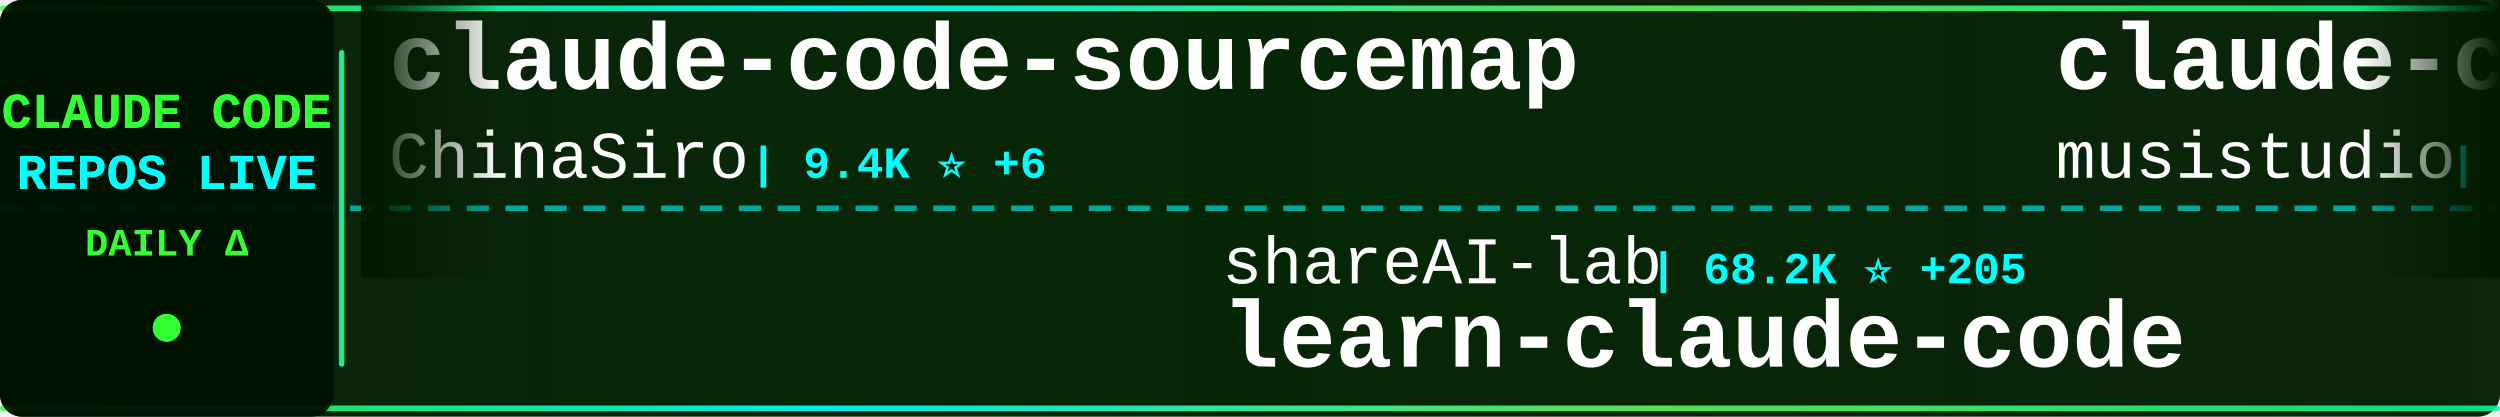
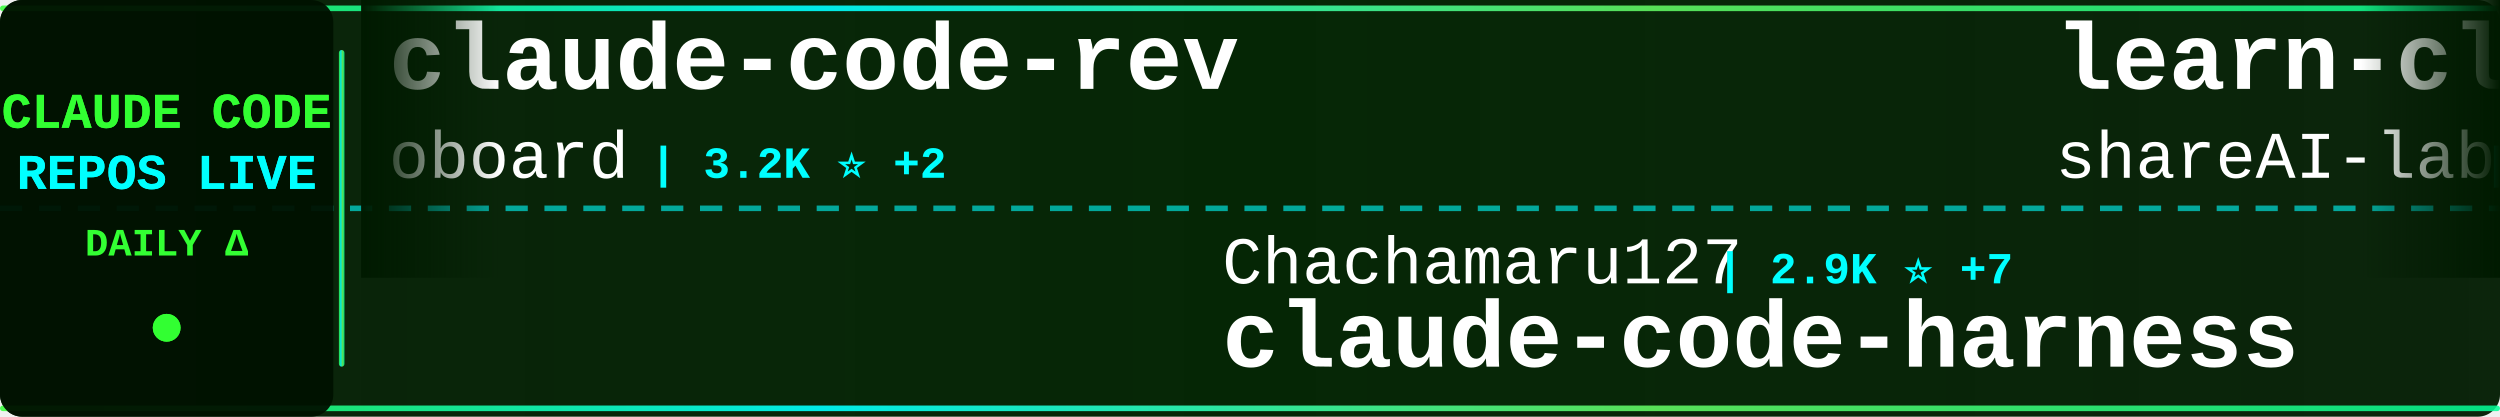
<svg xmlns="http://www.w3.org/2000/svg" width="900" height="150">
  <defs>
    <linearGradient id="tickerBg" x1="0%" y1="0%" x2="100%" y2="0%">
      <stop offset="0%" style="stop-color:#001a00;stop-opacity:0.95" />
      <stop offset="50%" style="stop-color:#002200;stop-opacity:0.98" />
      <stop offset="100%" style="stop-color:#001a00;stop-opacity:0.95" />
    </linearGradient>
    <linearGradient id="borderGrad" x1="0%" y1="0%" x2="100%" y2="0%">
      <stop offset="0%" style="stop-color:#33ff33;stop-opacity:0.85">
        <animate attributeName="stop-opacity" values="0.85;1;0.85" dur="2s" repeatCount="indefinite" />
      </stop>
      <stop offset="33%" style="stop-color:#00ffff;stop-opacity:0.9">
        <animate attributeName="stop-opacity" values="0.9;1;0.9" dur="2.2s" repeatCount="indefinite" />
      </stop>
      <stop offset="66%" style="stop-color:#66ff66;stop-opacity:0.85">
        <animate attributeName="stop-opacity" values="0.85;1;0.85" dur="1.8s" repeatCount="indefinite" />
      </stop>
      <stop offset="100%" style="stop-color:#00ff99;stop-opacity:0.85">
        <animate attributeName="stop-opacity" values="0.85;1;0.85" dur="2s" repeatCount="indefinite" />
      </stop>
    </linearGradient>
    <filter id="textGlow">
      <feGaussianBlur stdDeviation="0.1" result="coloredBlur" />
      <feMerge>
        <feMergeNode in="coloredBlur" />
        <feMergeNode in="SourceGraphic" />
      </feMerge>
    </filter>
    <filter id="metricGlow">
      <feGaussianBlur stdDeviation="0.2" result="coloredBlur" />
      <feMerge>
        <feMergeNode in="coloredBlur" />
        <feMergeNode in="SourceGraphic" />
      </feMerge>
    </filter>
    <linearGradient id="leftFade" x1="0%" y1="0%" x2="100%" y2="0%">
      <stop offset="0%" style="stop-color:#001a00;stop-opacity:1" />
      <stop offset="100%" style="stop-color:#001a00;stop-opacity:0" />
    </linearGradient>
    <linearGradient id="rightFade" x1="0%" y1="0%" x2="100%" y2="0%">
      <stop offset="0%" style="stop-color:#001a00;stop-opacity:0" />
      <stop offset="100%" style="stop-color:#001a00;stop-opacity:1" />
    </linearGradient>
  </defs>
  <rect width="900" height="150" fill="url(#tickerBg)" rx="8" />
  <rect x="0" y="2" width="900" height="2" fill="url(#borderGrad)" rx="1" />
  <rect x="0" y="146" width="900" height="2" fill="url(#borderGrad)" rx="1" />
  <line x1="0" y1="75" x2="900" y2="75" stroke="#00ffff" stroke-width="2" stroke-dasharray="8 6" opacity="0.6" />
  <rect x="0" y="0" width="120" height="150" fill="#001100" opacity="0.95" rx="8" />
  <text x="60" y="46" font-family="'Courier New', monospace" font-size="18" font-weight="bold" fill="#33ff33" text-anchor="middle" filter="url(#textGlow)">
    CLAUDE CODE
  </text>
  <text x="60" y="68" font-family="'Courier New', monospace" font-size="18" font-weight="bold" fill="#00ffff" text-anchor="middle" filter="url(#textGlow)">
    REPOS LIVE
  </text>
  <text x="60" y="92" font-family="'Courier New', monospace" font-size="14" font-weight="bold" fill="#33ff33" text-anchor="middle">
    DAILY Δ
  </text>
  <circle cx="60" cy="118" r="5" fill="#33ff33" filter="url(#metricGlow)">
    <animate attributeName="r" values="4;6;4" dur="1.5s" repeatCount="indefinite" />
    <animate attributeName="opacity" values="0.6;1;0.6" dur="1.5s" repeatCount="indefinite" />
  </circle>
  <rect x="122" y="18" width="2" height="114" fill="url(#borderGrad)" rx="1" />
  <clipPath id="tickerClip">
    <rect x="130" y="0" width="770" height="150" />
  </clipPath>
  <g clip-path="url(#tickerClip)">
    <g id="tickerItems">
      <animateTransform attributeName="transform" attributeType="XML" type="translate" from="0 0" to="-3000 0" dur="54s" repeatCount="indefinite" />
      <g transform="translate(0, 0)">
-         <text x="140" y="32" font-family="'Courier New', monospace" font-size="34" font-weight="bold" fill="#ffffff">claude-code-sourcemap</text>
-         <text x="140" y="64" font-family="'Courier New', monospace" font-size="24" font-weight="normal" fill="#ffffff" opacity="1.0">ChinaSiro</text>
-         <text x="270" y="64" font-family="'Courier New', monospace" font-size="16" font-weight="bold" fill="#00ffff"> | 9.4K ⭐ +6</text>
+         <text x="140" y="32" font-family="'Courier New', monospace" font-size="34" font-weight="bold" fill="#ffffff">claude-code-rev</text>
+         <text x="140" y="64" font-family="'Courier New', monospace" font-size="24" font-weight="normal" fill="#ffffff" opacity="1.0">oboard</text>
+         <text x="234" y="64" font-family="'Courier New', monospace" font-size="16" font-weight="bold" fill="#00ffff"> | 3.2K ⭐ +2</text>
      </g>
      <g transform="translate(300, 0)">
-         <text x="140" y="102" font-family="'Courier New', monospace" font-size="24" font-weight="normal" fill="#ffffff" opacity="1.0">shareAI-lab</text>
-         <text x="294" y="102" font-family="'Courier New', monospace" font-size="16" font-weight="bold" fill="#00ffff"> | 68.2K ⭐ +205</text>
-         <text x="140" y="132" font-family="'Courier New', monospace" font-size="34" font-weight="bold" fill="#ffffff">learn-claude-code</text>
+         <text x="140" y="102" font-family="'Courier New', monospace" font-size="24" font-weight="normal" fill="#ffffff" opacity="1.0">Chachamaru127</text>
+         <text x="318" y="102" font-family="'Courier New', monospace" font-size="16" font-weight="bold" fill="#00ffff"> | 2.9K ⭐ +7</text>
+         <text x="140" y="132" font-family="'Courier New', monospace" font-size="34" font-weight="bold" fill="#ffffff">claude-code-harness</text>
      </g>
      <g transform="translate(600, 0)">
-         <text x="140" y="32" font-family="'Courier New', monospace" font-size="34" font-weight="bold" fill="#ffffff">claude-code-router</text>
-         <text x="140" y="64" font-family="'Courier New', monospace" font-size="24" font-weight="normal" fill="#ffffff" opacity="1.0">musistudio</text>
-         <text x="282" y="64" font-family="'Courier New', monospace" font-size="16" font-weight="bold" fill="#00ffff"> | 35.3K ⭐ +37</text>
+         <text x="140" y="32" font-family="'Courier New', monospace" font-size="34" font-weight="bold" fill="#ffffff">learn-claude-code</text>
+         <text x="140" y="64" font-family="'Courier New', monospace" font-size="24" font-weight="normal" fill="#ffffff" opacity="1.0">shareAI-lab</text>
+         <text x="294" y="64" font-family="'Courier New', monospace" font-size="16" font-weight="bold" fill="#00ffff"> | 68.2K ⭐ +192</text>
      </g>
      <g transform="translate(900, 0)">
-         <text x="140" y="102" font-family="'Courier New', monospace" font-size="24" font-weight="normal" fill="#ffffff" opacity="1.0">AprilNEA</text>
-         <text x="258" y="102" font-family="'Courier New', monospace" font-size="16" font-weight="bold" fill="#00ffff"> | 388 ⭐</text>
-         <text x="140" y="132" font-family="'Courier New', monospace" font-size="34" font-weight="bold" fill="#ffffff">claude-code-source</text>
+         <text x="140" y="102" font-family="'Courier New', monospace" font-size="24" font-weight="normal" fill="#ffffff" opacity="1.0">feiskyer</text>
+         <text x="258" y="102" font-family="'Courier New', monospace" font-size="16" font-weight="bold" fill="#00ffff"> | 1.6K ⭐ +1</text>
+         <text x="140" y="132" font-family="'Courier New', monospace" font-size="34" font-weight="bold" fill="#ffffff">claude-code-settings</text>
      </g>
      <g transform="translate(1200, 0)">
-         <text x="140" y="32" font-family="'Courier New', monospace" font-size="34" font-weight="bold" fill="#ffffff">claude-code-engineering</text>
-         <text x="140" y="64" font-family="'Courier New', monospace" font-size="24" font-weight="normal" fill="#ffffff" opacity="1.0">huangjia2019</text>
-         <text x="306" y="64" font-family="'Courier New', monospace" font-size="16" font-weight="bold" fill="#00ffff"> | 878 ⭐ +5</text>
+         <text x="140" y="32" font-family="'Courier New', monospace" font-size="34" font-weight="bold" fill="#ffffff">claude-code-analysis</text>
+         <text x="140" y="64" font-family="'Courier New', monospace" font-size="24" font-weight="normal" fill="#ffffff" opacity="1.0">liuup</text>
+         <text x="222" y="64" font-family="'Courier New', monospace" font-size="16" font-weight="bold" fill="#00ffff"> | 3.3K ⭐ +14</text>
      </g>
      <g transform="translate(1500, 0)">
-         <text x="140" y="102" font-family="'Courier New', monospace" font-size="24" font-weight="normal" fill="#ffffff" opacity="1.0">fazxes</text>
-         <text x="234" y="102" font-family="'Courier New', monospace" font-size="16" font-weight="bold" fill="#00ffff"> | 222 ⭐</text>
-         <text x="140" y="132" font-family="'Courier New', monospace" font-size="34" font-weight="bold" fill="#ffffff">Claude-code</text>
+         <text x="140" y="102" font-family="'Courier New', monospace" font-size="24" font-weight="normal" fill="#ffffff" opacity="1.0">huangjia2019</text>
+         <text x="306" y="102" font-family="'Courier New', monospace" font-size="16" font-weight="bold" fill="#00ffff"> | 879 ⭐ +5</text>
+         <text x="140" y="132" font-family="'Courier New', monospace" font-size="34" font-weight="bold" fill="#ffffff">claude-code-engineering</text>
      </g>
      <g transform="translate(1800, 0)">
-         <text x="140" y="32" font-family="'Courier New', monospace" font-size="34" font-weight="bold" fill="#ffffff">andrej-karpathy-skills</text>
-         <text x="140" y="64" font-family="'Courier New', monospace" font-size="24" font-weight="normal" fill="#ffffff" opacity="1.0">multica-ai</text>
-         <text x="282" y="64" font-family="'Courier New', monospace" font-size="16" font-weight="bold" fill="#00ffff"> | 181.3K ⭐ +571</text>
+         <text x="140" y="32" font-family="'Courier New', monospace" font-size="34" font-weight="bold" fill="#ffffff">claude-code-webui</text>
+         <text x="140" y="64" font-family="'Courier New', monospace" font-size="24" font-weight="normal" fill="#ffffff" opacity="1.0">sugyan</text>
+         <text x="234" y="64" font-family="'Courier New', monospace" font-size="16" font-weight="bold" fill="#00ffff"> | 1.1K ⭐ +4</text>
      </g>
      <g transform="translate(2100, 0)">
-         <text x="140" y="102" font-family="'Courier New', monospace" font-size="24" font-weight="normal" fill="#ffffff" opacity="1.0">https-deeplearning-ai</text>
-         <text x="414" y="102" font-family="'Courier New', monospace" font-size="16" font-weight="bold" fill="#00ffff"> | 533 ⭐</text>
-         <text x="140" y="132" font-family="'Courier New', monospace" font-size="34" font-weight="bold" fill="#ffffff">sc-claude-code-files</text>
+         <text x="140" y="102" font-family="'Courier New', monospace" font-size="24" font-weight="normal" fill="#ffffff" opacity="1.0">Windy3f3f3f3f</text>
+         <text x="318" y="102" font-family="'Courier New', monospace" font-size="16" font-weight="bold" fill="#00ffff"> | 2.7K ⭐ +12</text>
+         <text x="140" y="132" font-family="'Courier New', monospace" font-size="34" font-weight="bold" fill="#ffffff">how-claude-code-works</text>
      </g>
      <g transform="translate(2400, 0)">
-         <text x="140" y="32" font-family="'Courier New', monospace" font-size="34" font-weight="bold" fill="#ffffff">claude-code-proxy</text>
-         <text x="140" y="64" font-family="'Courier New', monospace" font-size="24" font-weight="normal" fill="#ffffff" opacity="1.0">1rgs</text>
-         <text x="210" y="64" font-family="'Courier New', monospace" font-size="16" font-weight="bold" fill="#00ffff"> | 3.7K ⭐ +3</text>
+         <text x="140" y="32" font-family="'Courier New', monospace" font-size="34" font-weight="bold" fill="#ffffff">ClaudeCodeAgents</text>
+         <text x="140" y="64" font-family="'Courier New', monospace" font-size="24" font-weight="normal" fill="#ffffff" opacity="1.0">darcyegb</text>
+         <text x="258" y="64" font-family="'Courier New', monospace" font-size="16" font-weight="bold" fill="#00ffff"> | 732 ⭐</text>
      </g>
      <g transform="translate(2700, 0)">
-         <text x="140" y="102" font-family="'Courier New', monospace" font-size="24" font-weight="normal" fill="#ffffff" opacity="1.0">davila7</text>
-         <text x="246" y="102" font-family="'Courier New', monospace" font-size="16" font-weight="bold" fill="#00ffff"> | 28.3K ⭐ +23</text>
-         <text x="140" y="132" font-family="'Courier New', monospace" font-size="34" font-weight="bold" fill="#ffffff">claude-code-templates</text>
+         <text x="140" y="102" font-family="'Courier New', monospace" font-size="24" font-weight="normal" fill="#ffffff" opacity="1.0">anthropics</text>
+         <text x="282" y="102" font-family="'Courier New', monospace" font-size="16" font-weight="bold" fill="#00ffff"> | 5.4K ⭐ +35</text>
+         <text x="140" y="132" font-family="'Courier New', monospace" font-size="34" font-weight="bold" fill="#ffffff">claude-code-security-rev...</text>
      </g>
      <g transform="translate(3000, 0)">
-         <text x="140" y="32" font-family="'Courier New', monospace" font-size="34" font-weight="bold" fill="#ffffff">claude-code-sourcemap</text>
-         <text x="140" y="64" font-family="'Courier New', monospace" font-size="24" font-weight="normal" fill="#ffffff" opacity="1.0">ChinaSiro</text>
-         <text x="270" y="64" font-family="'Courier New', monospace" font-size="16" font-weight="bold" fill="#00ffff"> | 9.4K ⭐ +6</text>
+         <text x="140" y="32" font-family="'Courier New', monospace" font-size="34" font-weight="bold" fill="#ffffff">claude-code-rev</text>
+         <text x="140" y="64" font-family="'Courier New', monospace" font-size="24" font-weight="normal" fill="#ffffff" opacity="1.0">oboard</text>
+         <text x="234" y="64" font-family="'Courier New', monospace" font-size="16" font-weight="bold" fill="#00ffff"> | 3.2K ⭐ +2</text>
      </g>
      <g transform="translate(3300, 0)">
-         <text x="140" y="102" font-family="'Courier New', monospace" font-size="24" font-weight="normal" fill="#ffffff" opacity="1.0">shareAI-lab</text>
-         <text x="294" y="102" font-family="'Courier New', monospace" font-size="16" font-weight="bold" fill="#00ffff"> | 68.2K ⭐ +205</text>
-         <text x="140" y="132" font-family="'Courier New', monospace" font-size="34" font-weight="bold" fill="#ffffff">learn-claude-code</text>
+         <text x="140" y="102" font-family="'Courier New', monospace" font-size="24" font-weight="normal" fill="#ffffff" opacity="1.0">Chachamaru127</text>
+         <text x="318" y="102" font-family="'Courier New', monospace" font-size="16" font-weight="bold" fill="#00ffff"> | 2.9K ⭐ +7</text>
+         <text x="140" y="132" font-family="'Courier New', monospace" font-size="34" font-weight="bold" fill="#ffffff">claude-code-harness</text>
      </g>
      <g transform="translate(3600, 0)">
-         <text x="140" y="32" font-family="'Courier New', monospace" font-size="34" font-weight="bold" fill="#ffffff">claude-code-router</text>
-         <text x="140" y="64" font-family="'Courier New', monospace" font-size="24" font-weight="normal" fill="#ffffff" opacity="1.0">musistudio</text>
-         <text x="282" y="64" font-family="'Courier New', monospace" font-size="16" font-weight="bold" fill="#00ffff"> | 35.3K ⭐ +37</text>
+         <text x="140" y="32" font-family="'Courier New', monospace" font-size="34" font-weight="bold" fill="#ffffff">learn-claude-code</text>
+         <text x="140" y="64" font-family="'Courier New', monospace" font-size="24" font-weight="normal" fill="#ffffff" opacity="1.0">shareAI-lab</text>
+         <text x="294" y="64" font-family="'Courier New', monospace" font-size="16" font-weight="bold" fill="#00ffff"> | 68.2K ⭐ +192</text>
      </g>
      <g transform="translate(3900, 0)">
-         <text x="140" y="102" font-family="'Courier New', monospace" font-size="24" font-weight="normal" fill="#ffffff" opacity="1.0">AprilNEA</text>
-         <text x="258" y="102" font-family="'Courier New', monospace" font-size="16" font-weight="bold" fill="#00ffff"> | 388 ⭐</text>
-         <text x="140" y="132" font-family="'Courier New', monospace" font-size="34" font-weight="bold" fill="#ffffff">claude-code-source</text>
+         <text x="140" y="102" font-family="'Courier New', monospace" font-size="24" font-weight="normal" fill="#ffffff" opacity="1.0">feiskyer</text>
+         <text x="258" y="102" font-family="'Courier New', monospace" font-size="16" font-weight="bold" fill="#00ffff"> | 1.6K ⭐ +1</text>
+         <text x="140" y="132" font-family="'Courier New', monospace" font-size="34" font-weight="bold" fill="#ffffff">claude-code-settings</text>
      </g>
    </g>
  </g>
  <rect x="130" y="0" width="50" height="100" fill="url(#leftFade)" />
  <rect x="850" y="0" width="50" height="100" fill="url(#rightFade)" />
</svg>
